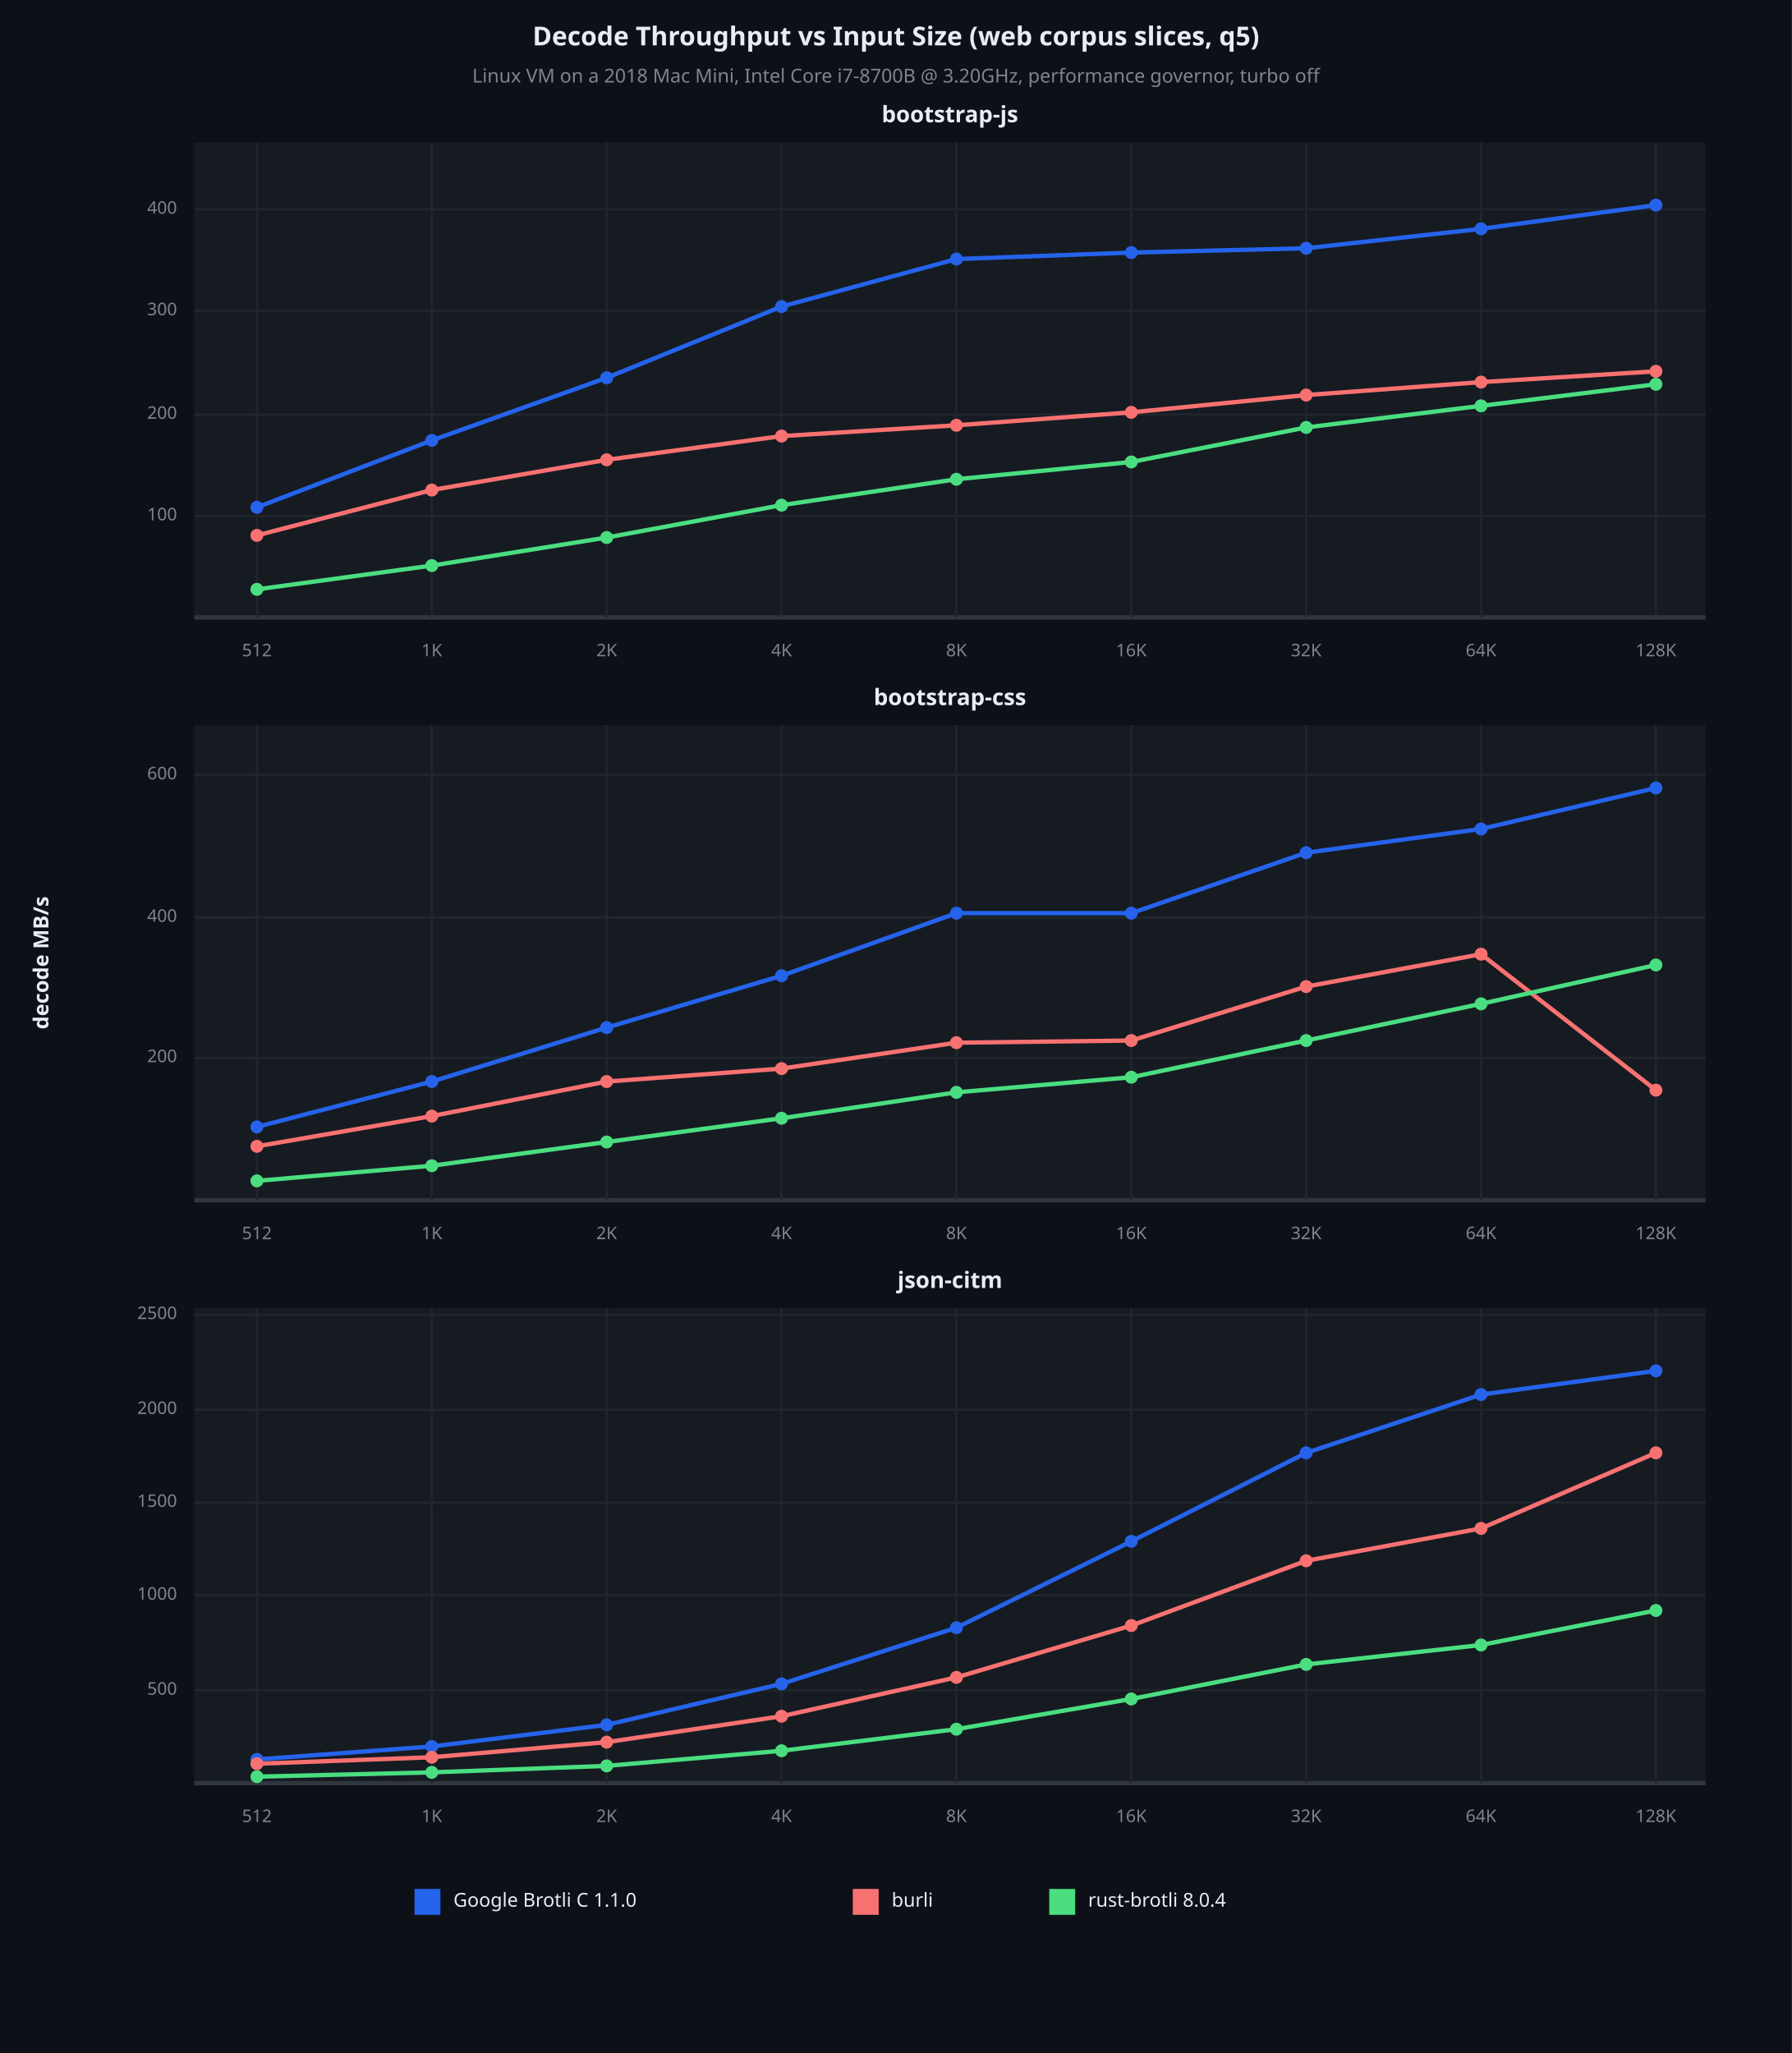
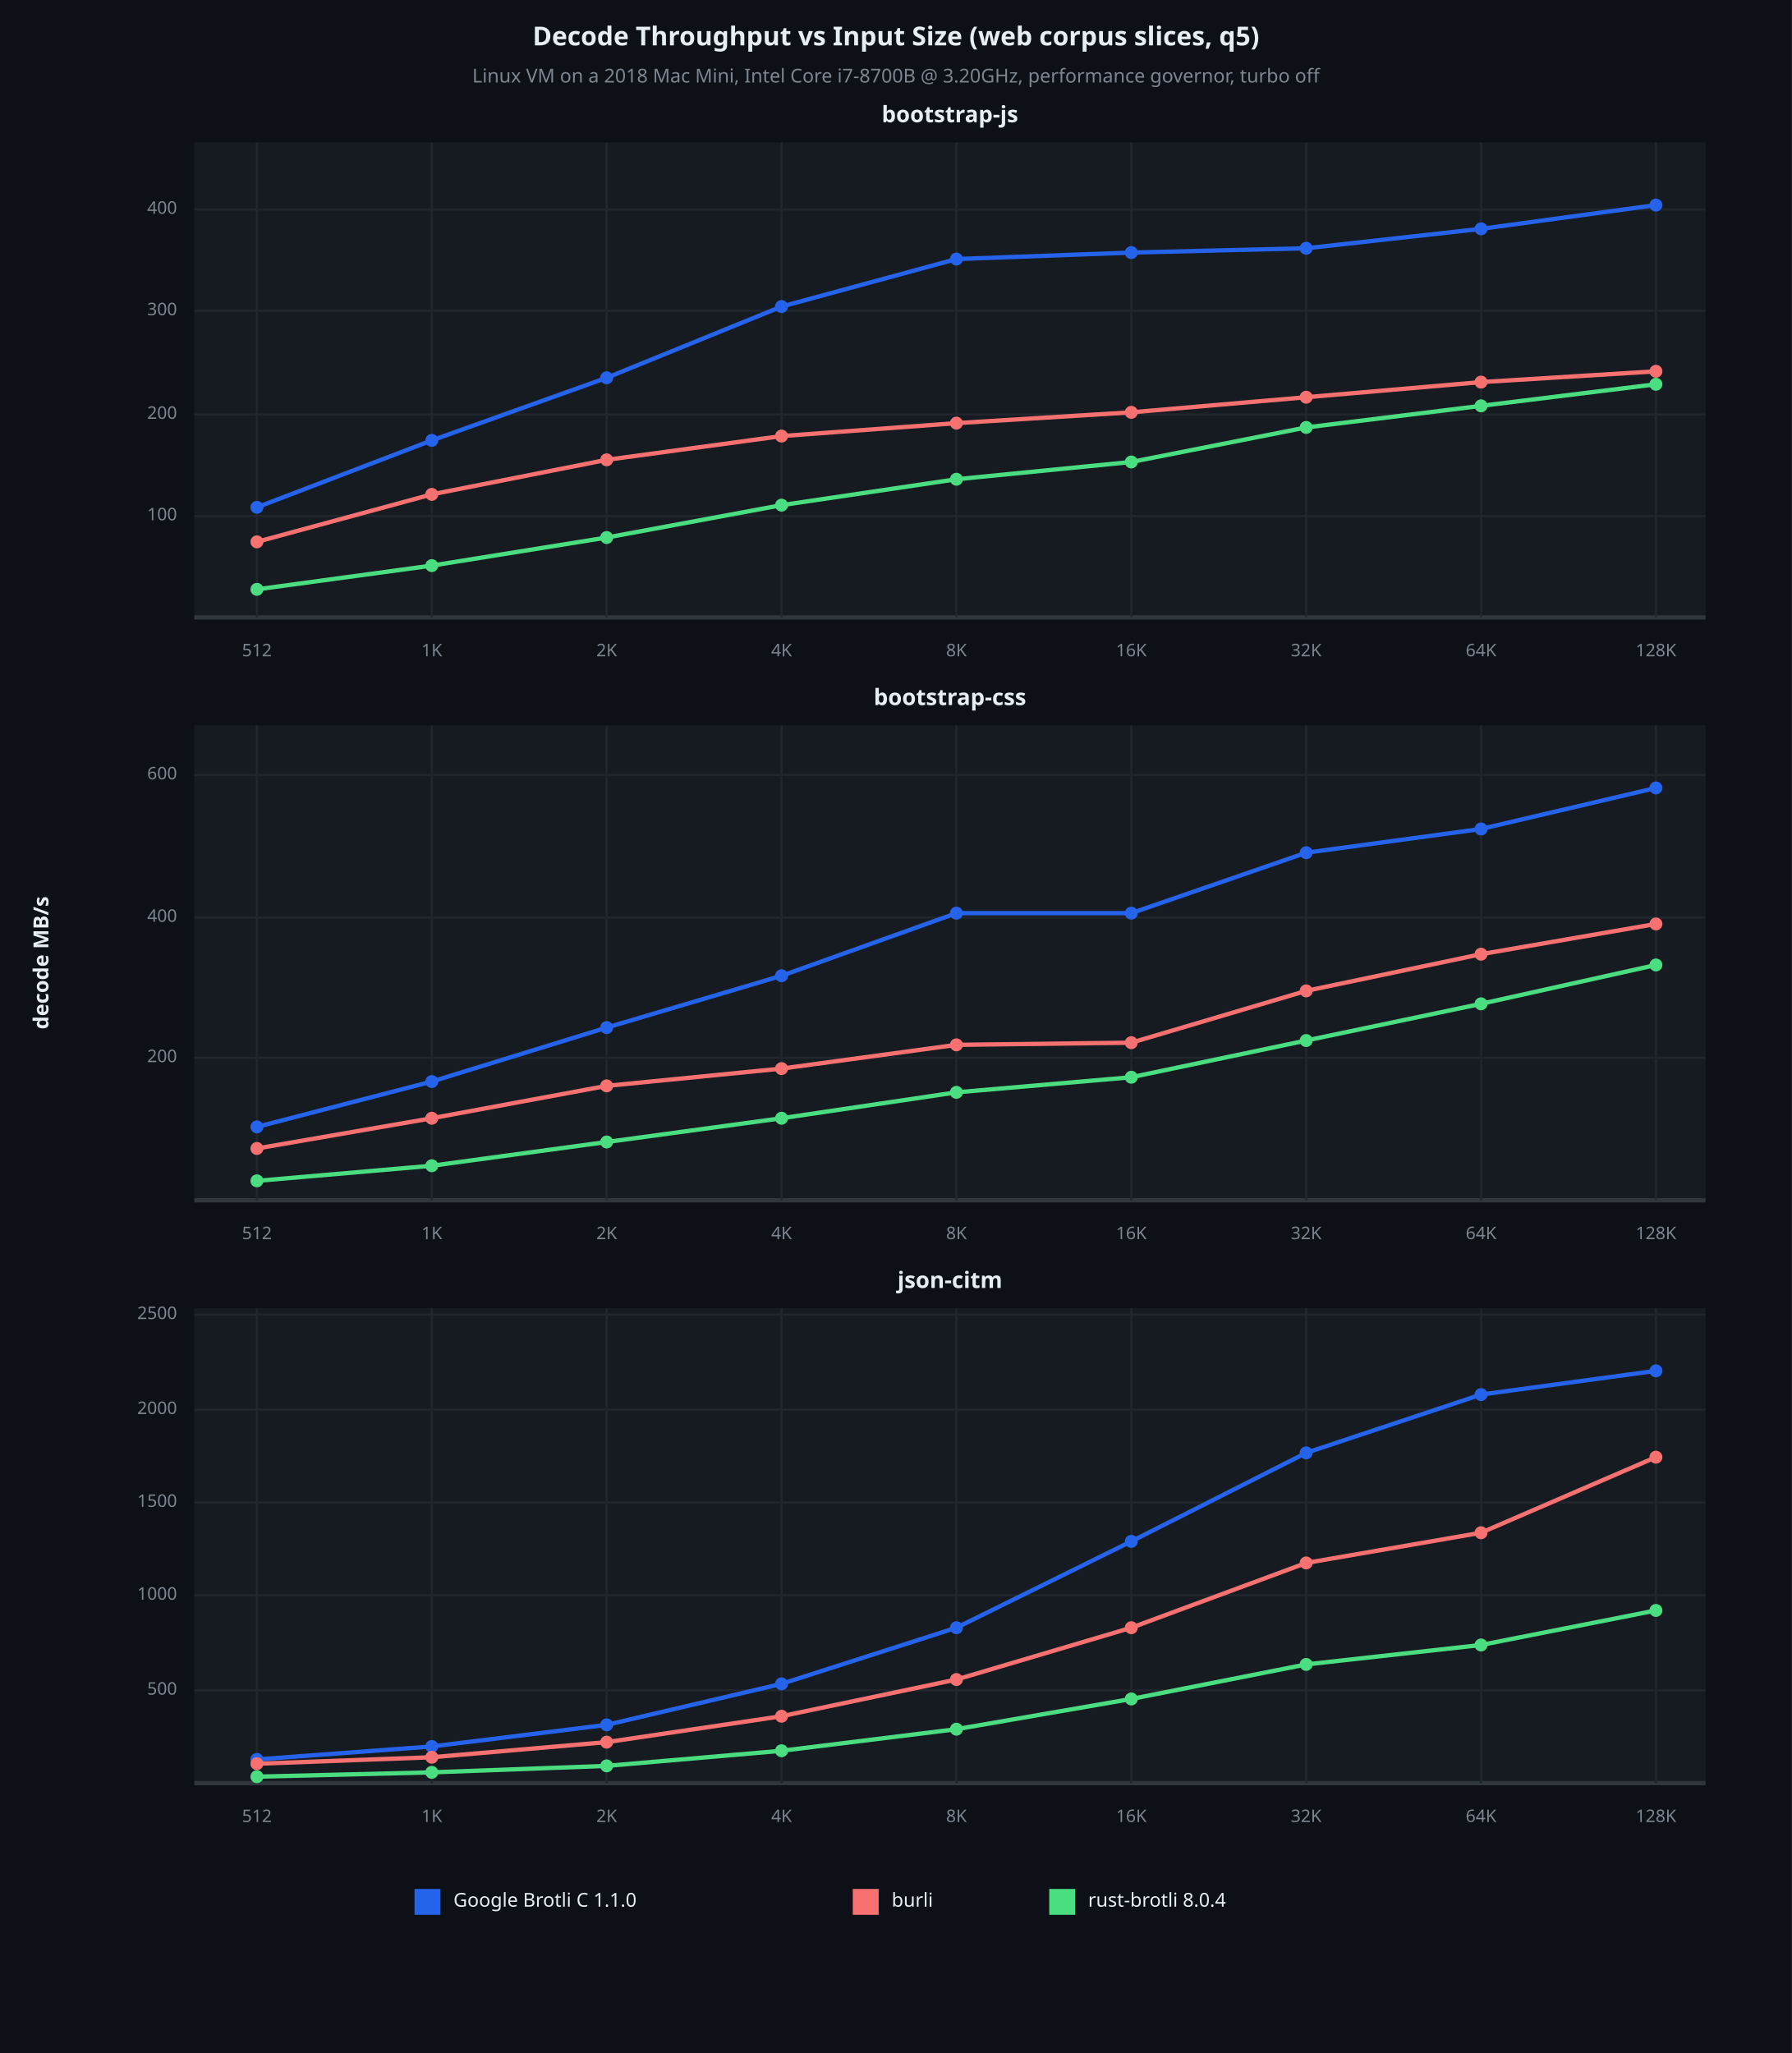
<svg xmlns="http://www.w3.org/2000/svg" viewBox="0 0 830 951" font-family="system-ui, -apple-system, sans-serif">
  <rect x="0" y="0" width="830" height="951" opacity="1" fill="#0D1117" stroke="none" />
  <text x="415" y="18" dy="0.5ex" text-anchor="middle" font-family="sans-serif" font-size="12.097" opacity="1" fill="#E6EDF3" font-weight="bold">
Decode Throughput vs Input Size (web corpus slices, q5)
</text>
  <text x="415" y="36" dy="0.5ex" text-anchor="middle" font-family="sans-serif" font-size="8.871" opacity="1" fill="#7D8590">
Linux VM on a 2018 Mac Mini, Intel Core i7-8700B @ 3.20GHz, performance governor, turbo off
</text>
  <rect x="90" y="66" width="700" height="220" opacity="1" fill="#161B22" stroke="none" />
  <text x="440" y="54" dy="0.5ex" text-anchor="middle" font-family="sans-serif" font-size="10.484" opacity="1" fill="#E6EDF3" font-weight="bold">
bootstrap-js
</text>
  <polyline fill="none" opacity="1" stroke="#30363D" stroke-width="2" points="90,286 790,286 " />
  <polyline fill="none" opacity="1" stroke="#21262D" stroke-width="1" points="119,66 119,286 " />
  <text x="119" y="302" dy="0.5ex" text-anchor="middle" font-family="sans-serif" font-size="8.065" opacity="1" fill="#7D8590">
512
</text>
  <polyline fill="none" opacity="1" stroke="#21262D" stroke-width="1" points="200,66 200,286 " />
  <text x="200" y="302" dy="0.5ex" text-anchor="middle" font-family="sans-serif" font-size="8.065" opacity="1" fill="#7D8590">
1K
</text>
  <polyline fill="none" opacity="1" stroke="#21262D" stroke-width="1" points="281,66 281,286 " />
  <text x="281" y="302" dy="0.5ex" text-anchor="middle" font-family="sans-serif" font-size="8.065" opacity="1" fill="#7D8590">
2K
</text>
  <polyline fill="none" opacity="1" stroke="#21262D" stroke-width="1" points="362,66 362,286 " />
  <text x="362" y="302" dy="0.5ex" text-anchor="middle" font-family="sans-serif" font-size="8.065" opacity="1" fill="#7D8590">
4K
</text>
  <polyline fill="none" opacity="1" stroke="#21262D" stroke-width="1" points="443,66 443,286 " />
  <text x="443" y="302" dy="0.5ex" text-anchor="middle" font-family="sans-serif" font-size="8.065" opacity="1" fill="#7D8590">
8K
</text>
  <polyline fill="none" opacity="1" stroke="#21262D" stroke-width="1" points="524,66 524,286 " />
  <text x="524" y="302" dy="0.5ex" text-anchor="middle" font-family="sans-serif" font-size="8.065" opacity="1" fill="#7D8590">
16K
</text>
  <polyline fill="none" opacity="1" stroke="#21262D" stroke-width="1" points="605,66 605,286 " />
  <text x="605" y="302" dy="0.5ex" text-anchor="middle" font-family="sans-serif" font-size="8.065" opacity="1" fill="#7D8590">
32K
</text>
  <polyline fill="none" opacity="1" stroke="#21262D" stroke-width="1" points="686,66 686,286 " />
  <text x="686" y="302" dy="0.5ex" text-anchor="middle" font-family="sans-serif" font-size="8.065" opacity="1" fill="#7D8590">
64K
</text>
  <polyline fill="none" opacity="1" stroke="#21262D" stroke-width="1" points="767,66 767,286 " />
  <text x="767" y="302" dy="0.5ex" text-anchor="middle" font-family="sans-serif" font-size="8.065" opacity="1" fill="#7D8590">
128K
</text>
  <polyline fill="none" opacity="1" stroke="#21262D" stroke-width="1" points="90,239 790,239 " />
  <text x="82" y="239" dy="0.5ex" text-anchor="end" font-family="sans-serif" font-size="8.065" opacity="1" fill="#7D8590">
100
</text>
  <polyline fill="none" opacity="1" stroke="#21262D" stroke-width="1" points="90,192 790,192 " />
  <text x="82" y="192" dy="0.5ex" text-anchor="end" font-family="sans-serif" font-size="8.065" opacity="1" fill="#7D8590">
200
</text>
  <polyline fill="none" opacity="1" stroke="#21262D" stroke-width="1" points="90,144 790,144 " />
  <text x="82" y="144" dy="0.5ex" text-anchor="end" font-family="sans-serif" font-size="8.065" opacity="1" fill="#7D8590">
300
</text>
  <polyline fill="none" opacity="1" stroke="#21262D" stroke-width="1" points="90,97 790,97 " />
  <text x="82" y="97" dy="0.5ex" text-anchor="end" font-family="sans-serif" font-size="8.065" opacity="1" fill="#7D8590">
400
</text>
  <polyline fill="none" opacity="1" stroke="#2563EB" stroke-width="2" points="119,235 200,204 281,175 362,142 443,120 524,117 605,115 686,106 767,95 " />
  <circle cx="119" cy="235" r="3" opacity="1" fill="#2563EB" stroke="none" stroke-width="1" />
  <circle cx="200" cy="204" r="3" opacity="1" fill="#2563EB" stroke="none" stroke-width="1" />
  <circle cx="281" cy="175" r="3" opacity="1" fill="#2563EB" stroke="none" stroke-width="1" />
  <circle cx="362" cy="142" r="3" opacity="1" fill="#2563EB" stroke="none" stroke-width="1" />
  <circle cx="443" cy="120" r="3" opacity="1" fill="#2563EB" stroke="none" stroke-width="1" />
  <circle cx="524" cy="117" r="3" opacity="1" fill="#2563EB" stroke="none" stroke-width="1" />
  <circle cx="605" cy="115" r="3" opacity="1" fill="#2563EB" stroke="none" stroke-width="1" />
  <circle cx="686" cy="106" r="3" opacity="1" fill="#2563EB" stroke="none" stroke-width="1" />
  <circle cx="767" cy="95" r="3" opacity="1" fill="#2563EB" stroke="none" stroke-width="1" />
-   <polyline fill="none" opacity="1" stroke="#F87171" stroke-width="2" points="119,248 200,227 281,213 362,202 443,197 524,191 605,183 686,177 767,172 " />
-   <circle cx="119" cy="248" r="3" opacity="1" fill="#F87171" stroke="none" stroke-width="1" />
-   <circle cx="200" cy="227" r="3" opacity="1" fill="#F87171" stroke="none" stroke-width="1" />
+   <polyline fill="none" opacity="1" stroke="#F87171" stroke-width="2" points="119,251 200,229 281,213 362,202 443,196 524,191 605,184 686,177 767,172 " />
+   <circle cx="119" cy="251" r="3" opacity="1" fill="#F87171" stroke="none" stroke-width="1" />
+   <circle cx="200" cy="229" r="3" opacity="1" fill="#F87171" stroke="none" stroke-width="1" />
  <circle cx="281" cy="213" r="3" opacity="1" fill="#F87171" stroke="none" stroke-width="1" />
  <circle cx="362" cy="202" r="3" opacity="1" fill="#F87171" stroke="none" stroke-width="1" />
-   <circle cx="443" cy="197" r="3" opacity="1" fill="#F87171" stroke="none" stroke-width="1" />
+   <circle cx="443" cy="196" r="3" opacity="1" fill="#F87171" stroke="none" stroke-width="1" />
  <circle cx="524" cy="191" r="3" opacity="1" fill="#F87171" stroke="none" stroke-width="1" />
-   <circle cx="605" cy="183" r="3" opacity="1" fill="#F87171" stroke="none" stroke-width="1" />
+   <circle cx="605" cy="184" r="3" opacity="1" fill="#F87171" stroke="none" stroke-width="1" />
  <circle cx="686" cy="177" r="3" opacity="1" fill="#F87171" stroke="none" stroke-width="1" />
  <circle cx="767" cy="172" r="3" opacity="1" fill="#F87171" stroke="none" stroke-width="1" />
  <polyline fill="none" opacity="1" stroke="#4ADE80" stroke-width="2" points="119,273 200,262 281,249 362,234 443,222 524,214 605,198 686,188 767,178 " />
  <circle cx="119" cy="273" r="3" opacity="1" fill="#4ADE80" stroke="none" stroke-width="1" />
  <circle cx="200" cy="262" r="3" opacity="1" fill="#4ADE80" stroke="none" stroke-width="1" />
  <circle cx="281" cy="249" r="3" opacity="1" fill="#4ADE80" stroke="none" stroke-width="1" />
  <circle cx="362" cy="234" r="3" opacity="1" fill="#4ADE80" stroke="none" stroke-width="1" />
  <circle cx="443" cy="222" r="3" opacity="1" fill="#4ADE80" stroke="none" stroke-width="1" />
  <circle cx="524" cy="214" r="3" opacity="1" fill="#4ADE80" stroke="none" stroke-width="1" />
  <circle cx="605" cy="198" r="3" opacity="1" fill="#4ADE80" stroke="none" stroke-width="1" />
  <circle cx="686" cy="188" r="3" opacity="1" fill="#4ADE80" stroke="none" stroke-width="1" />
  <circle cx="767" cy="178" r="3" opacity="1" fill="#4ADE80" stroke="none" stroke-width="1" />
  <rect x="90" y="336" width="700" height="220" opacity="1" fill="#161B22" stroke="none" />
  <text x="440" y="324" dy="0.5ex" text-anchor="middle" font-family="sans-serif" font-size="10.484" opacity="1" fill="#E6EDF3" font-weight="bold">
bootstrap-css
</text>
  <polyline fill="none" opacity="1" stroke="#30363D" stroke-width="2" points="90,556 790,556 " />
  <polyline fill="none" opacity="1" stroke="#21262D" stroke-width="1" points="119,336 119,556 " />
  <text x="119" y="572" dy="0.5ex" text-anchor="middle" font-family="sans-serif" font-size="8.065" opacity="1" fill="#7D8590">
512
</text>
  <polyline fill="none" opacity="1" stroke="#21262D" stroke-width="1" points="200,336 200,556 " />
  <text x="200" y="572" dy="0.5ex" text-anchor="middle" font-family="sans-serif" font-size="8.065" opacity="1" fill="#7D8590">
1K
</text>
  <polyline fill="none" opacity="1" stroke="#21262D" stroke-width="1" points="281,336 281,556 " />
  <text x="281" y="572" dy="0.5ex" text-anchor="middle" font-family="sans-serif" font-size="8.065" opacity="1" fill="#7D8590">
2K
</text>
  <polyline fill="none" opacity="1" stroke="#21262D" stroke-width="1" points="362,336 362,556 " />
  <text x="362" y="572" dy="0.5ex" text-anchor="middle" font-family="sans-serif" font-size="8.065" opacity="1" fill="#7D8590">
4K
</text>
  <polyline fill="none" opacity="1" stroke="#21262D" stroke-width="1" points="443,336 443,556 " />
  <text x="443" y="572" dy="0.5ex" text-anchor="middle" font-family="sans-serif" font-size="8.065" opacity="1" fill="#7D8590">
8K
</text>
  <polyline fill="none" opacity="1" stroke="#21262D" stroke-width="1" points="524,336 524,556 " />
  <text x="524" y="572" dy="0.5ex" text-anchor="middle" font-family="sans-serif" font-size="8.065" opacity="1" fill="#7D8590">
16K
</text>
  <polyline fill="none" opacity="1" stroke="#21262D" stroke-width="1" points="605,336 605,556 " />
  <text x="605" y="572" dy="0.5ex" text-anchor="middle" font-family="sans-serif" font-size="8.065" opacity="1" fill="#7D8590">
32K
</text>
  <polyline fill="none" opacity="1" stroke="#21262D" stroke-width="1" points="686,336 686,556 " />
  <text x="686" y="572" dy="0.5ex" text-anchor="middle" font-family="sans-serif" font-size="8.065" opacity="1" fill="#7D8590">
64K
</text>
  <polyline fill="none" opacity="1" stroke="#21262D" stroke-width="1" points="767,336 767,556 " />
  <text x="767" y="572" dy="0.5ex" text-anchor="middle" font-family="sans-serif" font-size="8.065" opacity="1" fill="#7D8590">
128K
</text>
  <polyline fill="none" opacity="1" stroke="#21262D" stroke-width="1" points="90,490 790,490 " />
  <text x="82" y="490" dy="0.5ex" text-anchor="end" font-family="sans-serif" font-size="8.065" opacity="1" fill="#7D8590">
200
</text>
  <polyline fill="none" opacity="1" stroke="#21262D" stroke-width="1" points="90,425 790,425 " />
  <text x="82" y="425" dy="0.5ex" text-anchor="end" font-family="sans-serif" font-size="8.065" opacity="1" fill="#7D8590">
400
</text>
  <polyline fill="none" opacity="1" stroke="#21262D" stroke-width="1" points="90,359 790,359 " />
  <text x="82" y="359" dy="0.5ex" text-anchor="end" font-family="sans-serif" font-size="8.065" opacity="1" fill="#7D8590">
600
</text>
  <polyline fill="none" opacity="1" stroke="#2563EB" stroke-width="2" points="119,522 200,501 281,476 362,452 443,423 524,423 605,395 686,384 767,365 " />
  <circle cx="119" cy="522" r="3" opacity="1" fill="#2563EB" stroke="none" stroke-width="1" />
  <circle cx="200" cy="501" r="3" opacity="1" fill="#2563EB" stroke="none" stroke-width="1" />
  <circle cx="281" cy="476" r="3" opacity="1" fill="#2563EB" stroke="none" stroke-width="1" />
  <circle cx="362" cy="452" r="3" opacity="1" fill="#2563EB" stroke="none" stroke-width="1" />
  <circle cx="443" cy="423" r="3" opacity="1" fill="#2563EB" stroke="none" stroke-width="1" />
  <circle cx="524" cy="423" r="3" opacity="1" fill="#2563EB" stroke="none" stroke-width="1" />
  <circle cx="605" cy="395" r="3" opacity="1" fill="#2563EB" stroke="none" stroke-width="1" />
  <circle cx="686" cy="384" r="3" opacity="1" fill="#2563EB" stroke="none" stroke-width="1" />
  <circle cx="767" cy="365" r="3" opacity="1" fill="#2563EB" stroke="none" stroke-width="1" />
-   <polyline fill="none" opacity="1" stroke="#F87171" stroke-width="2" points="119,531 200,517 281,501 362,495 443,483 524,482 605,457 686,442 767,505 " />
-   <circle cx="119" cy="531" r="3" opacity="1" fill="#F87171" stroke="none" stroke-width="1" />
-   <circle cx="200" cy="517" r="3" opacity="1" fill="#F87171" stroke="none" stroke-width="1" />
-   <circle cx="281" cy="501" r="3" opacity="1" fill="#F87171" stroke="none" stroke-width="1" />
+   <polyline fill="none" opacity="1" stroke="#F87171" stroke-width="2" points="119,532 200,518 281,503 362,495 443,484 524,483 605,459 686,442 767,428 " />
+   <circle cx="119" cy="532" r="3" opacity="1" fill="#F87171" stroke="none" stroke-width="1" />
+   <circle cx="200" cy="518" r="3" opacity="1" fill="#F87171" stroke="none" stroke-width="1" />
+   <circle cx="281" cy="503" r="3" opacity="1" fill="#F87171" stroke="none" stroke-width="1" />
  <circle cx="362" cy="495" r="3" opacity="1" fill="#F87171" stroke="none" stroke-width="1" />
-   <circle cx="443" cy="483" r="3" opacity="1" fill="#F87171" stroke="none" stroke-width="1" />
-   <circle cx="524" cy="482" r="3" opacity="1" fill="#F87171" stroke="none" stroke-width="1" />
-   <circle cx="605" cy="457" r="3" opacity="1" fill="#F87171" stroke="none" stroke-width="1" />
+   <circle cx="443" cy="484" r="3" opacity="1" fill="#F87171" stroke="none" stroke-width="1" />
+   <circle cx="524" cy="483" r="3" opacity="1" fill="#F87171" stroke="none" stroke-width="1" />
+   <circle cx="605" cy="459" r="3" opacity="1" fill="#F87171" stroke="none" stroke-width="1" />
  <circle cx="686" cy="442" r="3" opacity="1" fill="#F87171" stroke="none" stroke-width="1" />
-   <circle cx="767" cy="505" r="3" opacity="1" fill="#F87171" stroke="none" stroke-width="1" />
+   <circle cx="767" cy="428" r="3" opacity="1" fill="#F87171" stroke="none" stroke-width="1" />
  <polyline fill="none" opacity="1" stroke="#4ADE80" stroke-width="2" points="119,547 200,540 281,529 362,518 443,506 524,499 605,482 686,465 767,447 " />
  <circle cx="119" cy="547" r="3" opacity="1" fill="#4ADE80" stroke="none" stroke-width="1" />
  <circle cx="200" cy="540" r="3" opacity="1" fill="#4ADE80" stroke="none" stroke-width="1" />
  <circle cx="281" cy="529" r="3" opacity="1" fill="#4ADE80" stroke="none" stroke-width="1" />
  <circle cx="362" cy="518" r="3" opacity="1" fill="#4ADE80" stroke="none" stroke-width="1" />
  <circle cx="443" cy="506" r="3" opacity="1" fill="#4ADE80" stroke="none" stroke-width="1" />
  <circle cx="524" cy="499" r="3" opacity="1" fill="#4ADE80" stroke="none" stroke-width="1" />
  <circle cx="605" cy="482" r="3" opacity="1" fill="#4ADE80" stroke="none" stroke-width="1" />
  <circle cx="686" cy="465" r="3" opacity="1" fill="#4ADE80" stroke="none" stroke-width="1" />
  <circle cx="767" cy="447" r="3" opacity="1" fill="#4ADE80" stroke="none" stroke-width="1" />
  <rect x="90" y="606" width="700" height="220" opacity="1" fill="#161B22" stroke="none" />
  <text x="440" y="594" dy="0.5ex" text-anchor="middle" font-family="sans-serif" font-size="10.484" opacity="1" fill="#E6EDF3" font-weight="bold">
json-citm
</text>
  <polyline fill="none" opacity="1" stroke="#30363D" stroke-width="2" points="90,826 790,826 " />
  <polyline fill="none" opacity="1" stroke="#21262D" stroke-width="1" points="119,606 119,826 " />
  <text x="119" y="842" dy="0.5ex" text-anchor="middle" font-family="sans-serif" font-size="8.065" opacity="1" fill="#7D8590">
512
</text>
  <polyline fill="none" opacity="1" stroke="#21262D" stroke-width="1" points="200,606 200,826 " />
  <text x="200" y="842" dy="0.5ex" text-anchor="middle" font-family="sans-serif" font-size="8.065" opacity="1" fill="#7D8590">
1K
</text>
  <polyline fill="none" opacity="1" stroke="#21262D" stroke-width="1" points="281,606 281,826 " />
  <text x="281" y="842" dy="0.5ex" text-anchor="middle" font-family="sans-serif" font-size="8.065" opacity="1" fill="#7D8590">
2K
</text>
  <polyline fill="none" opacity="1" stroke="#21262D" stroke-width="1" points="362,606 362,826 " />
  <text x="362" y="842" dy="0.5ex" text-anchor="middle" font-family="sans-serif" font-size="8.065" opacity="1" fill="#7D8590">
4K
</text>
  <polyline fill="none" opacity="1" stroke="#21262D" stroke-width="1" points="443,606 443,826 " />
  <text x="443" y="842" dy="0.5ex" text-anchor="middle" font-family="sans-serif" font-size="8.065" opacity="1" fill="#7D8590">
8K
</text>
  <polyline fill="none" opacity="1" stroke="#21262D" stroke-width="1" points="524,606 524,826 " />
  <text x="524" y="842" dy="0.5ex" text-anchor="middle" font-family="sans-serif" font-size="8.065" opacity="1" fill="#7D8590">
16K
</text>
  <polyline fill="none" opacity="1" stroke="#21262D" stroke-width="1" points="605,606 605,826 " />
  <text x="605" y="842" dy="0.5ex" text-anchor="middle" font-family="sans-serif" font-size="8.065" opacity="1" fill="#7D8590">
32K
</text>
  <polyline fill="none" opacity="1" stroke="#21262D" stroke-width="1" points="686,606 686,826 " />
  <text x="686" y="842" dy="0.5ex" text-anchor="middle" font-family="sans-serif" font-size="8.065" opacity="1" fill="#7D8590">
64K
</text>
  <polyline fill="none" opacity="1" stroke="#21262D" stroke-width="1" points="767,606 767,826 " />
  <text x="767" y="842" dy="0.5ex" text-anchor="middle" font-family="sans-serif" font-size="8.065" opacity="1" fill="#7D8590">
128K
</text>
  <polyline fill="none" opacity="1" stroke="#21262D" stroke-width="1" points="90,783 790,783 " />
  <text x="82" y="783" dy="0.5ex" text-anchor="end" font-family="sans-serif" font-size="8.065" opacity="1" fill="#7D8590">
500
</text>
  <polyline fill="none" opacity="1" stroke="#21262D" stroke-width="1" points="90,739 790,739 " />
  <text x="82" y="739" dy="0.5ex" text-anchor="end" font-family="sans-serif" font-size="8.065" opacity="1" fill="#7D8590">
1000
</text>
  <polyline fill="none" opacity="1" stroke="#21262D" stroke-width="1" points="90,696 790,696 " />
  <text x="82" y="696" dy="0.5ex" text-anchor="end" font-family="sans-serif" font-size="8.065" opacity="1" fill="#7D8590">
1500
</text>
  <polyline fill="none" opacity="1" stroke="#21262D" stroke-width="1" points="90,653 790,653 " />
  <text x="82" y="653" dy="0.5ex" text-anchor="end" font-family="sans-serif" font-size="8.065" opacity="1" fill="#7D8590">
2000
</text>
  <polyline fill="none" opacity="1" stroke="#21262D" stroke-width="1" points="90,609 790,609 " />
  <text x="82" y="609" dy="0.5ex" text-anchor="end" font-family="sans-serif" font-size="8.065" opacity="1" fill="#7D8590">
2500
</text>
  <polyline fill="none" opacity="1" stroke="#2563EB" stroke-width="2" points="119,815 200,809 281,799 362,780 443,754 524,714 605,673 686,646 767,635 " />
  <circle cx="119" cy="815" r="3" opacity="1" fill="#2563EB" stroke="none" stroke-width="1" />
  <circle cx="200" cy="809" r="3" opacity="1" fill="#2563EB" stroke="none" stroke-width="1" />
  <circle cx="281" cy="799" r="3" opacity="1" fill="#2563EB" stroke="none" stroke-width="1" />
  <circle cx="362" cy="780" r="3" opacity="1" fill="#2563EB" stroke="none" stroke-width="1" />
  <circle cx="443" cy="754" r="3" opacity="1" fill="#2563EB" stroke="none" stroke-width="1" />
  <circle cx="524" cy="714" r="3" opacity="1" fill="#2563EB" stroke="none" stroke-width="1" />
  <circle cx="605" cy="673" r="3" opacity="1" fill="#2563EB" stroke="none" stroke-width="1" />
  <circle cx="686" cy="646" r="3" opacity="1" fill="#2563EB" stroke="none" stroke-width="1" />
  <circle cx="767" cy="635" r="3" opacity="1" fill="#2563EB" stroke="none" stroke-width="1" />
-   <polyline fill="none" opacity="1" stroke="#F87171" stroke-width="2" points="119,817 200,814 281,807 362,795 443,777 524,753 605,723 686,708 767,673 " />
+   <polyline fill="none" opacity="1" stroke="#F87171" stroke-width="2" points="119,817 200,814 281,807 362,795 443,778 524,754 605,724 686,710 767,675 " />
  <circle cx="119" cy="817" r="3" opacity="1" fill="#F87171" stroke="none" stroke-width="1" />
  <circle cx="200" cy="814" r="3" opacity="1" fill="#F87171" stroke="none" stroke-width="1" />
  <circle cx="281" cy="807" r="3" opacity="1" fill="#F87171" stroke="none" stroke-width="1" />
  <circle cx="362" cy="795" r="3" opacity="1" fill="#F87171" stroke="none" stroke-width="1" />
-   <circle cx="443" cy="777" r="3" opacity="1" fill="#F87171" stroke="none" stroke-width="1" />
-   <circle cx="524" cy="753" r="3" opacity="1" fill="#F87171" stroke="none" stroke-width="1" />
-   <circle cx="605" cy="723" r="3" opacity="1" fill="#F87171" stroke="none" stroke-width="1" />
-   <circle cx="686" cy="708" r="3" opacity="1" fill="#F87171" stroke="none" stroke-width="1" />
-   <circle cx="767" cy="673" r="3" opacity="1" fill="#F87171" stroke="none" stroke-width="1" />
+   <circle cx="443" cy="778" r="3" opacity="1" fill="#F87171" stroke="none" stroke-width="1" />
+   <circle cx="524" cy="754" r="3" opacity="1" fill="#F87171" stroke="none" stroke-width="1" />
+   <circle cx="605" cy="724" r="3" opacity="1" fill="#F87171" stroke="none" stroke-width="1" />
+   <circle cx="686" cy="710" r="3" opacity="1" fill="#F87171" stroke="none" stroke-width="1" />
+   <circle cx="767" cy="675" r="3" opacity="1" fill="#F87171" stroke="none" stroke-width="1" />
  <polyline fill="none" opacity="1" stroke="#4ADE80" stroke-width="2" points="119,823 200,821 281,818 362,811 443,801 524,787 605,771 686,762 767,746 " />
  <circle cx="119" cy="823" r="3" opacity="1" fill="#4ADE80" stroke="none" stroke-width="1" />
  <circle cx="200" cy="821" r="3" opacity="1" fill="#4ADE80" stroke="none" stroke-width="1" />
  <circle cx="281" cy="818" r="3" opacity="1" fill="#4ADE80" stroke="none" stroke-width="1" />
  <circle cx="362" cy="811" r="3" opacity="1" fill="#4ADE80" stroke="none" stroke-width="1" />
  <circle cx="443" cy="801" r="3" opacity="1" fill="#4ADE80" stroke="none" stroke-width="1" />
  <circle cx="524" cy="787" r="3" opacity="1" fill="#4ADE80" stroke="none" stroke-width="1" />
  <circle cx="605" cy="771" r="3" opacity="1" fill="#4ADE80" stroke="none" stroke-width="1" />
  <circle cx="686" cy="762" r="3" opacity="1" fill="#4ADE80" stroke="none" stroke-width="1" />
  <circle cx="767" cy="746" r="3" opacity="1" fill="#4ADE80" stroke="none" stroke-width="1" />
  <text x="20" y="446" dy="0.5ex" text-anchor="middle" font-family="sans-serif" font-size="9.677" opacity="1" fill="#E6EDF3" font-weight="bold" transform="rotate(270, 20, 446)">
decode MB/s
</text>
  <rect x="192" y="875" width="12" height="12" opacity="1" fill="#2563EB" stroke="none" />
  <text x="210" y="881" dy="0.5ex" text-anchor="start" font-family="sans-serif" font-size="8.871" opacity="1" fill="#E6EDF3">
Google Brotli C 1.1.0
</text>
  <rect x="395" y="875" width="12" height="12" opacity="1" fill="#F87171" stroke="none" />
  <text x="413" y="881" dy="0.5ex" text-anchor="start" font-family="sans-serif" font-size="8.871" opacity="1" fill="#E6EDF3">
burli
</text>
  <rect x="486" y="875" width="12" height="12" opacity="1" fill="#4ADE80" stroke="none" />
  <text x="504" y="881" dy="0.5ex" text-anchor="start" font-family="sans-serif" font-size="8.871" opacity="1" fill="#E6EDF3">
rust-brotli 8.0.4
</text>
</svg>
